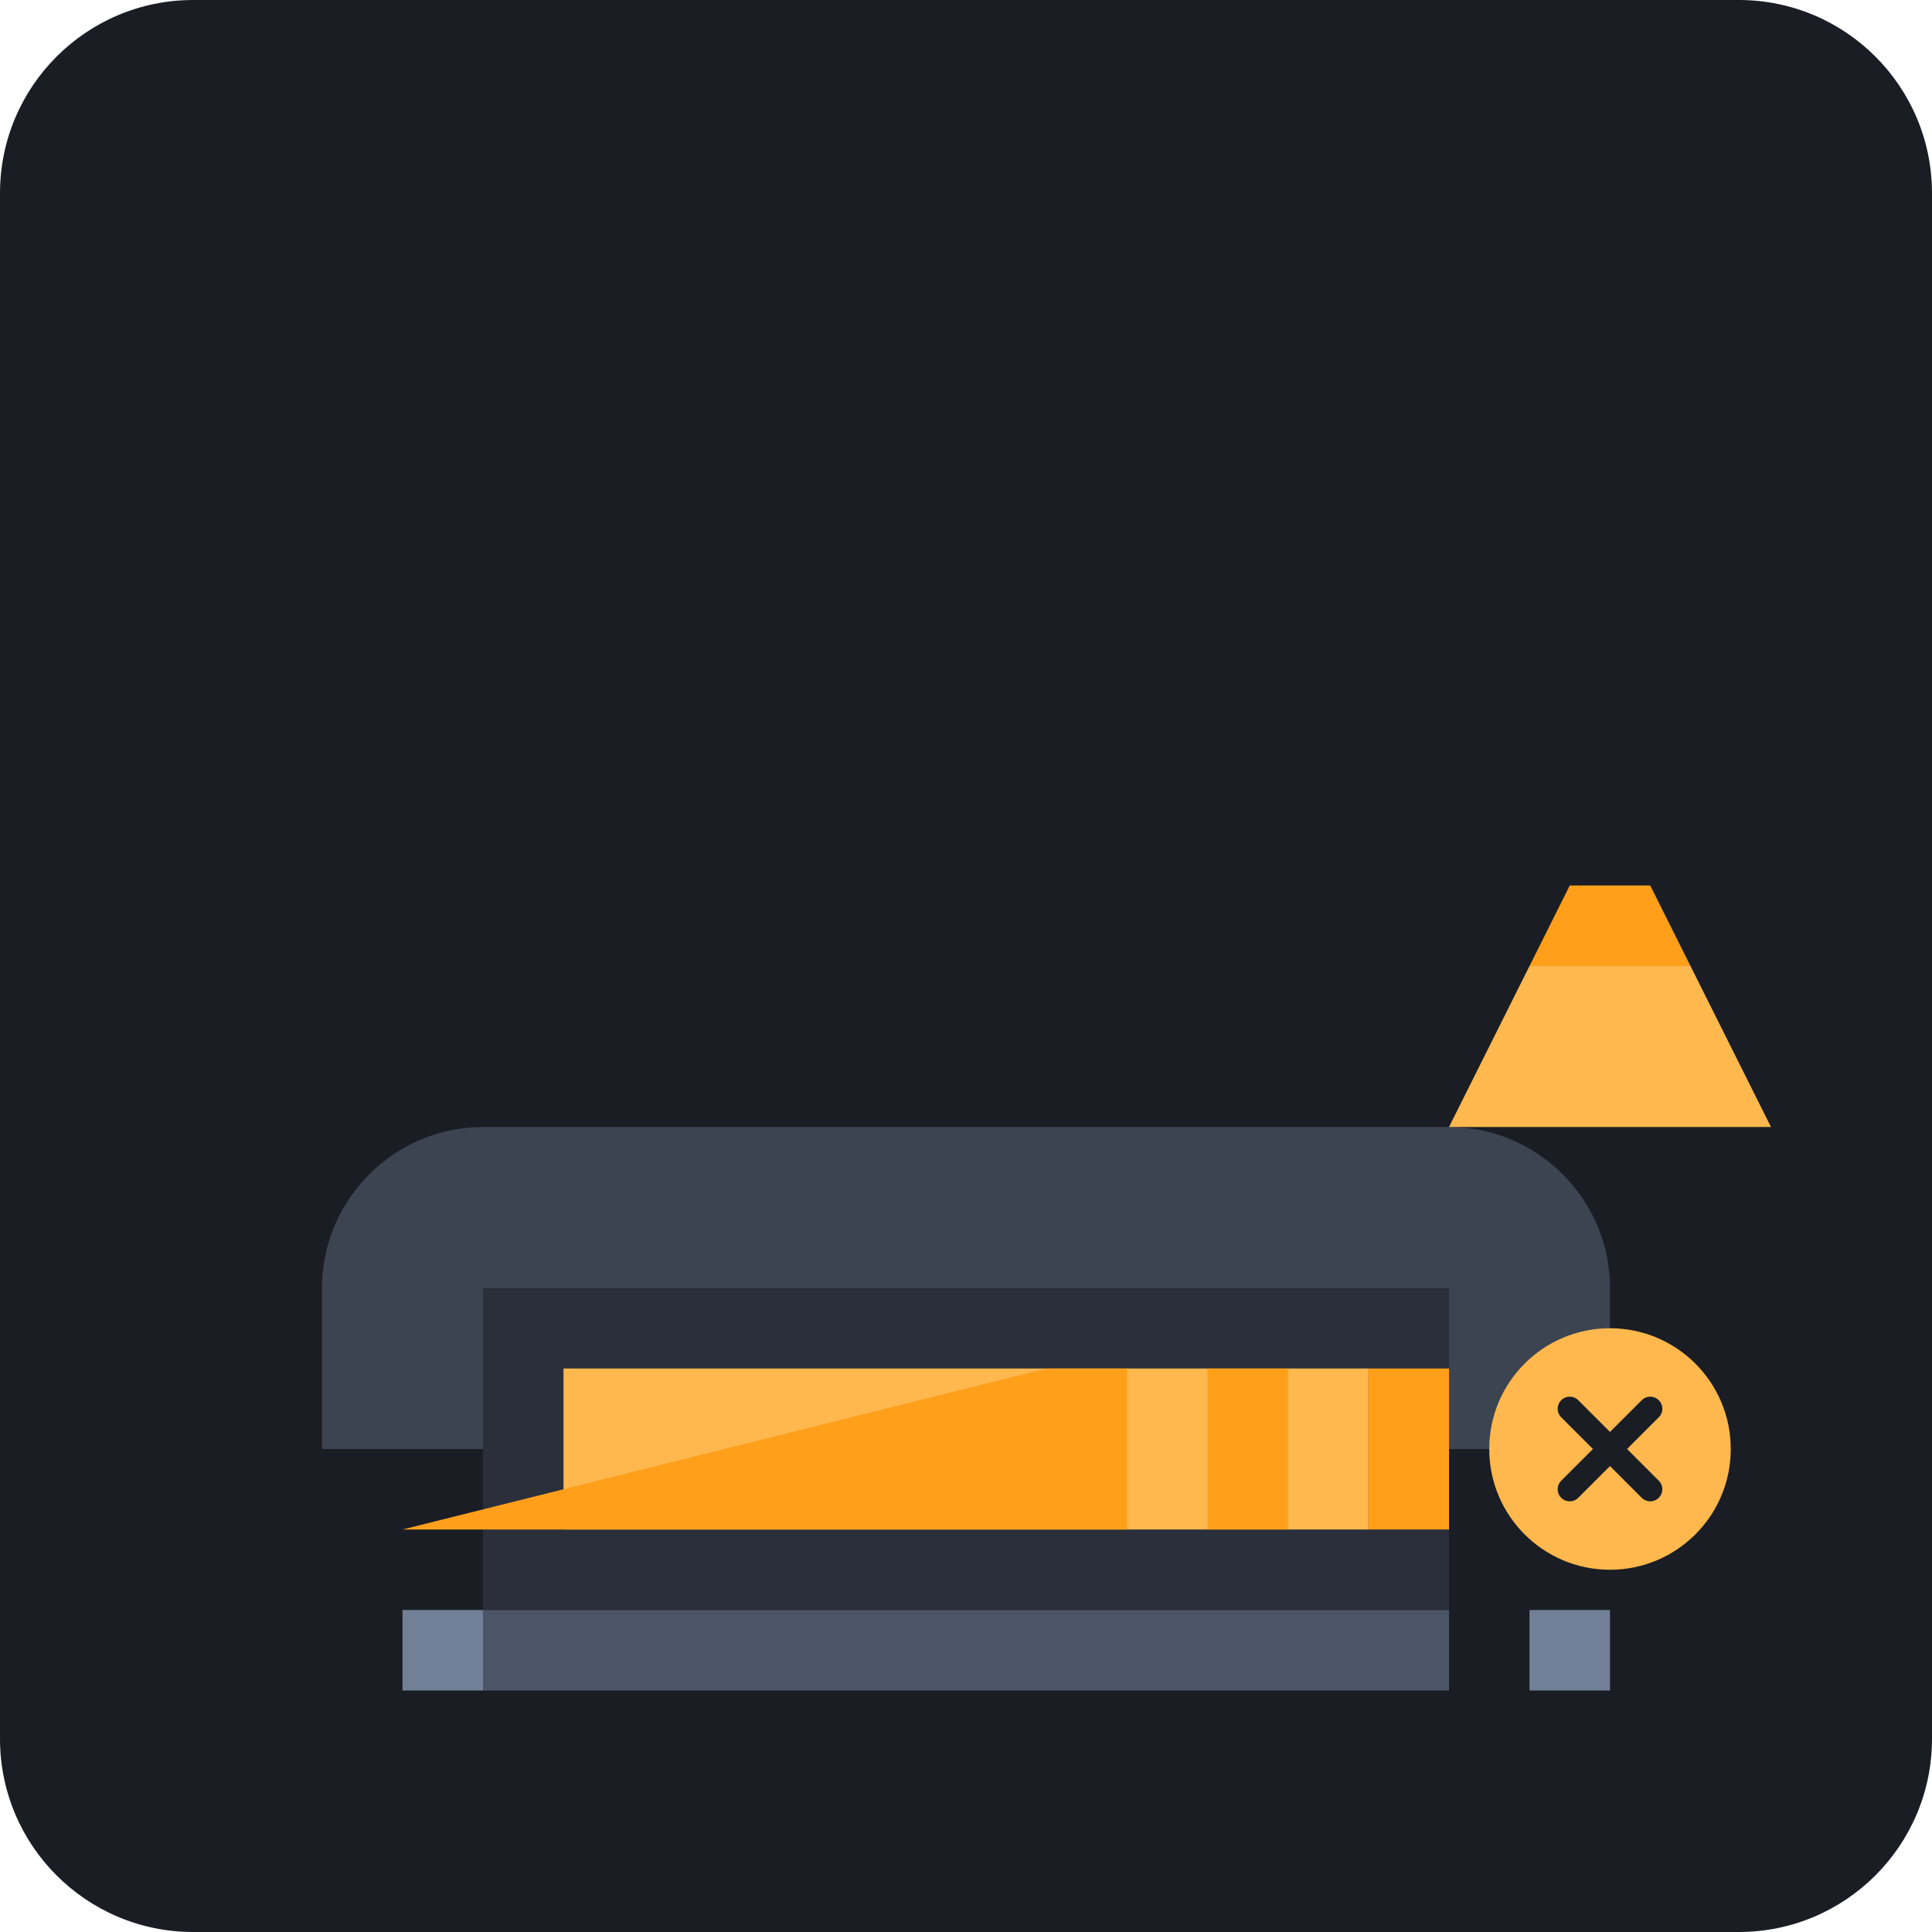
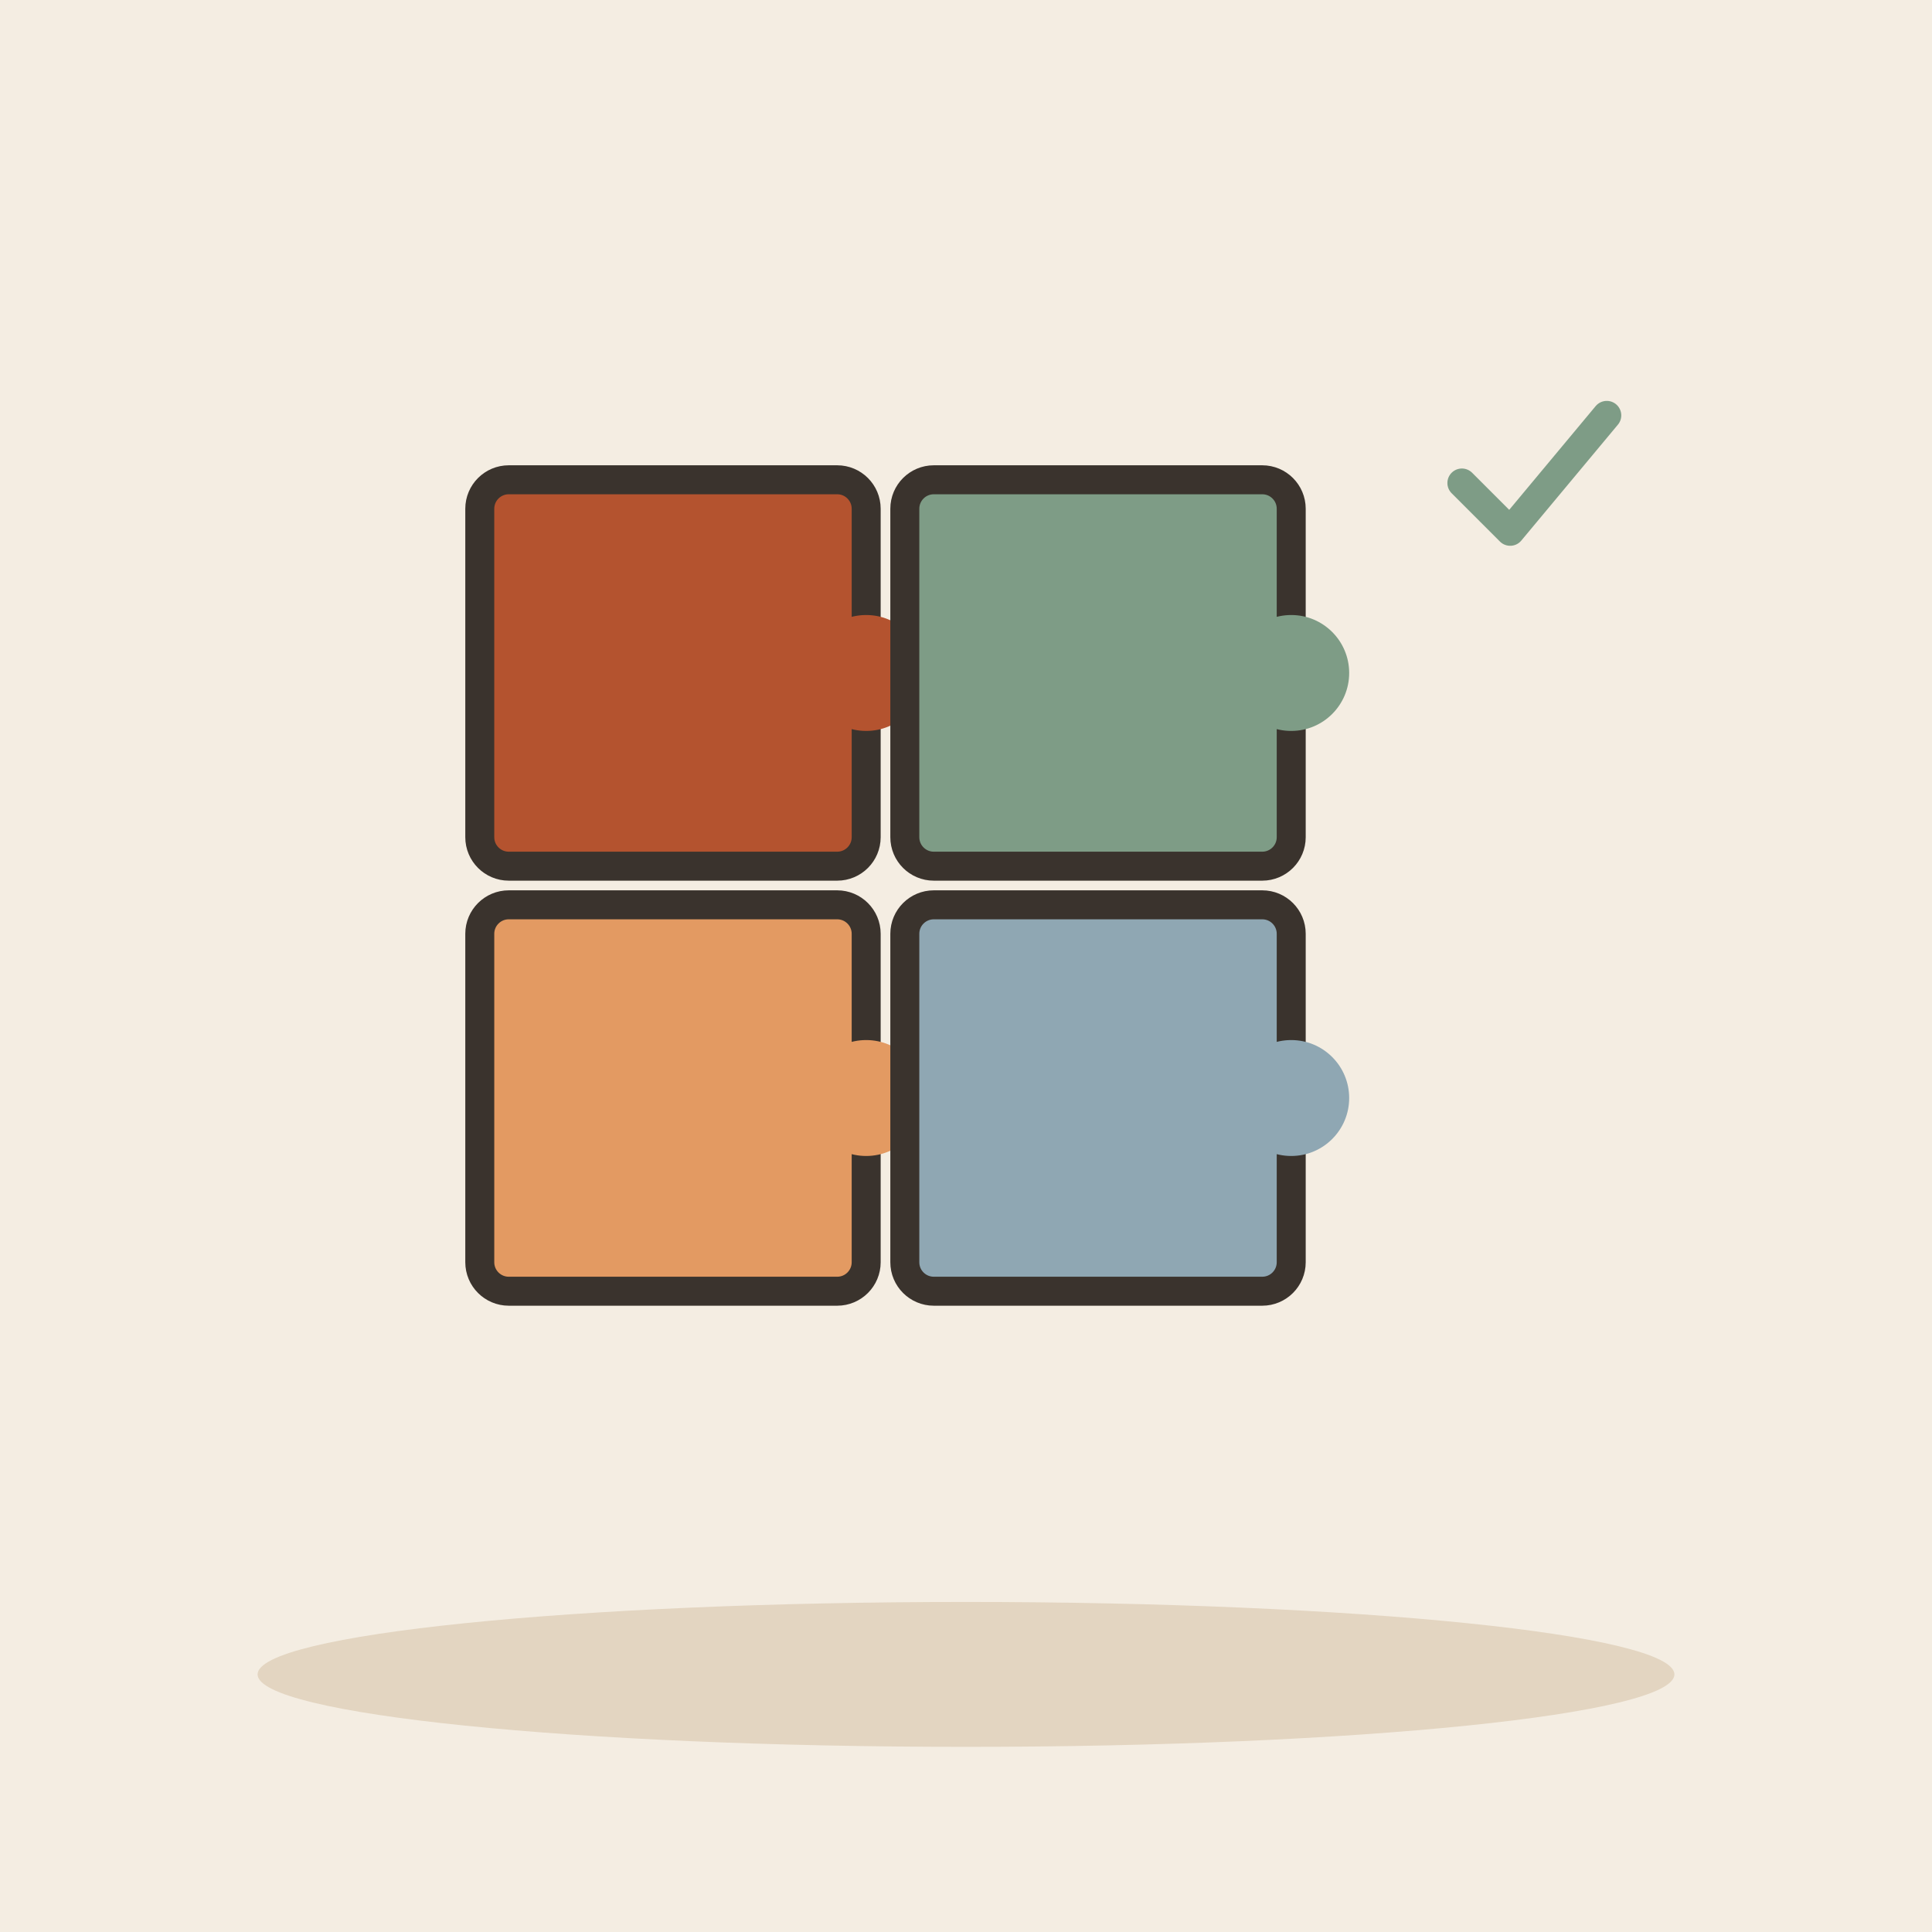
- <svg xmlns="http://www.w3.org/2000/svg" viewBox="0 0 240 240">
-   <rect width="240" height="240" rx="24" fill="#1A1D24" />
-   <g transform="translate(40, 60)">
-     <path d="M160 120H0v-20c0-11 9-20 20-20h120c11 0 20 9 20 20v20z" fill="#3D4451" />
-     <path d="M20 100h120v40H20z" fill="#2A2F3A" />
-     <path d="M30 110h100v20H30z" fill="#FFB84D" />
-     <path d="M130 110h10v20h-10z" fill="#FF9F1A" />
-     <path d="M110 110h10v20h-10z" fill="#FF9F1A" />
-     <path d="M90 110h10v20h-90z" fill="#FF9F1A" />
-     <path d="M140 80l10-20h20l10 20" fill="#FFB84D" />
-     <path d="M150 60l5-10h10l5 10" fill="#FF9F1A" />
-     <circle cx="160" cy="120" r="15" fill="#FFB84D" />
-     <path d="M155 115l10 10M165 115l-10 10" stroke="#1A1D24" stroke-width="3" stroke-linecap="round" />
-     <path d="M20 140h120v10H20z" fill="#4A5568" />
-     <path d="M10 140h10v10H10zM150 140h10v10h-10z" fill="#718096" />
+ <svg xmlns="http://www.w3.org/2000/svg" viewBox="0 0 240 240" data-style="editorial">
+   <rect width="240" height="240" fill="#F4EDE2" />
+   <ellipse cx="120" cy="208" rx="88" ry="9" fill="#E3D5C1" />
+   <g transform="translate(110 110) scale(1.2 1.2)">
+     <g transform="translate(-22 -22)">
+       <rect x="-20" y="-20" width="40" height="40" rx="3" fill="#B4532F" stroke="#3A332D" stroke-width="3" stroke-linecap="round" stroke-linejoin="round" />
+       <circle cx="20" cy="0" r="6" fill="#B4532F" stroke="#3A332D" stroke-linecap="round" stroke-linejoin="round" stroke-width="0" />
+     </g>
+     <g transform="translate(22 -22)">
+       <rect x="-20" y="-20" width="40" height="40" rx="3" fill="#7E9C86" stroke="#3A332D" stroke-width="3" stroke-linecap="round" stroke-linejoin="round" />
+       <circle cx="20" cy="0" r="6" fill="#7E9C86" stroke="#3A332D" stroke-linecap="round" stroke-linejoin="round" stroke-width="0" />
+     </g>
+     <g transform="translate(-22 22)">
+       <rect x="-20" y="-20" width="40" height="40" rx="3" fill="#E39A62" stroke="#3A332D" stroke-width="3" stroke-linecap="round" stroke-linejoin="round" />
+       <circle cx="20" cy="0" r="6" fill="#E39A62" stroke="#3A332D" stroke-linecap="round" stroke-linejoin="round" stroke-width="0" />
+     </g>
+     <g transform="translate(22 22)">
+       <rect x="-20" y="-20" width="40" height="40" rx="3" fill="#8FA7B3" stroke="#3A332D" stroke-width="3" stroke-linecap="round" stroke-linejoin="round" />
+       <circle cx="20" cy="0" r="6" fill="#8FA7B3" stroke="#3A332D" stroke-linecap="round" stroke-linejoin="round" stroke-width="0" />
+     </g>
+   </g>
+   <g transform="translate(190 60) scale(0.6 0.6)">
+     <path d="M-14 0l10 10l20 -24" fill="none" stroke="#7E9C86" stroke-width="6" stroke-linecap="round" stroke-linejoin="round" />
  </g>
</svg>
